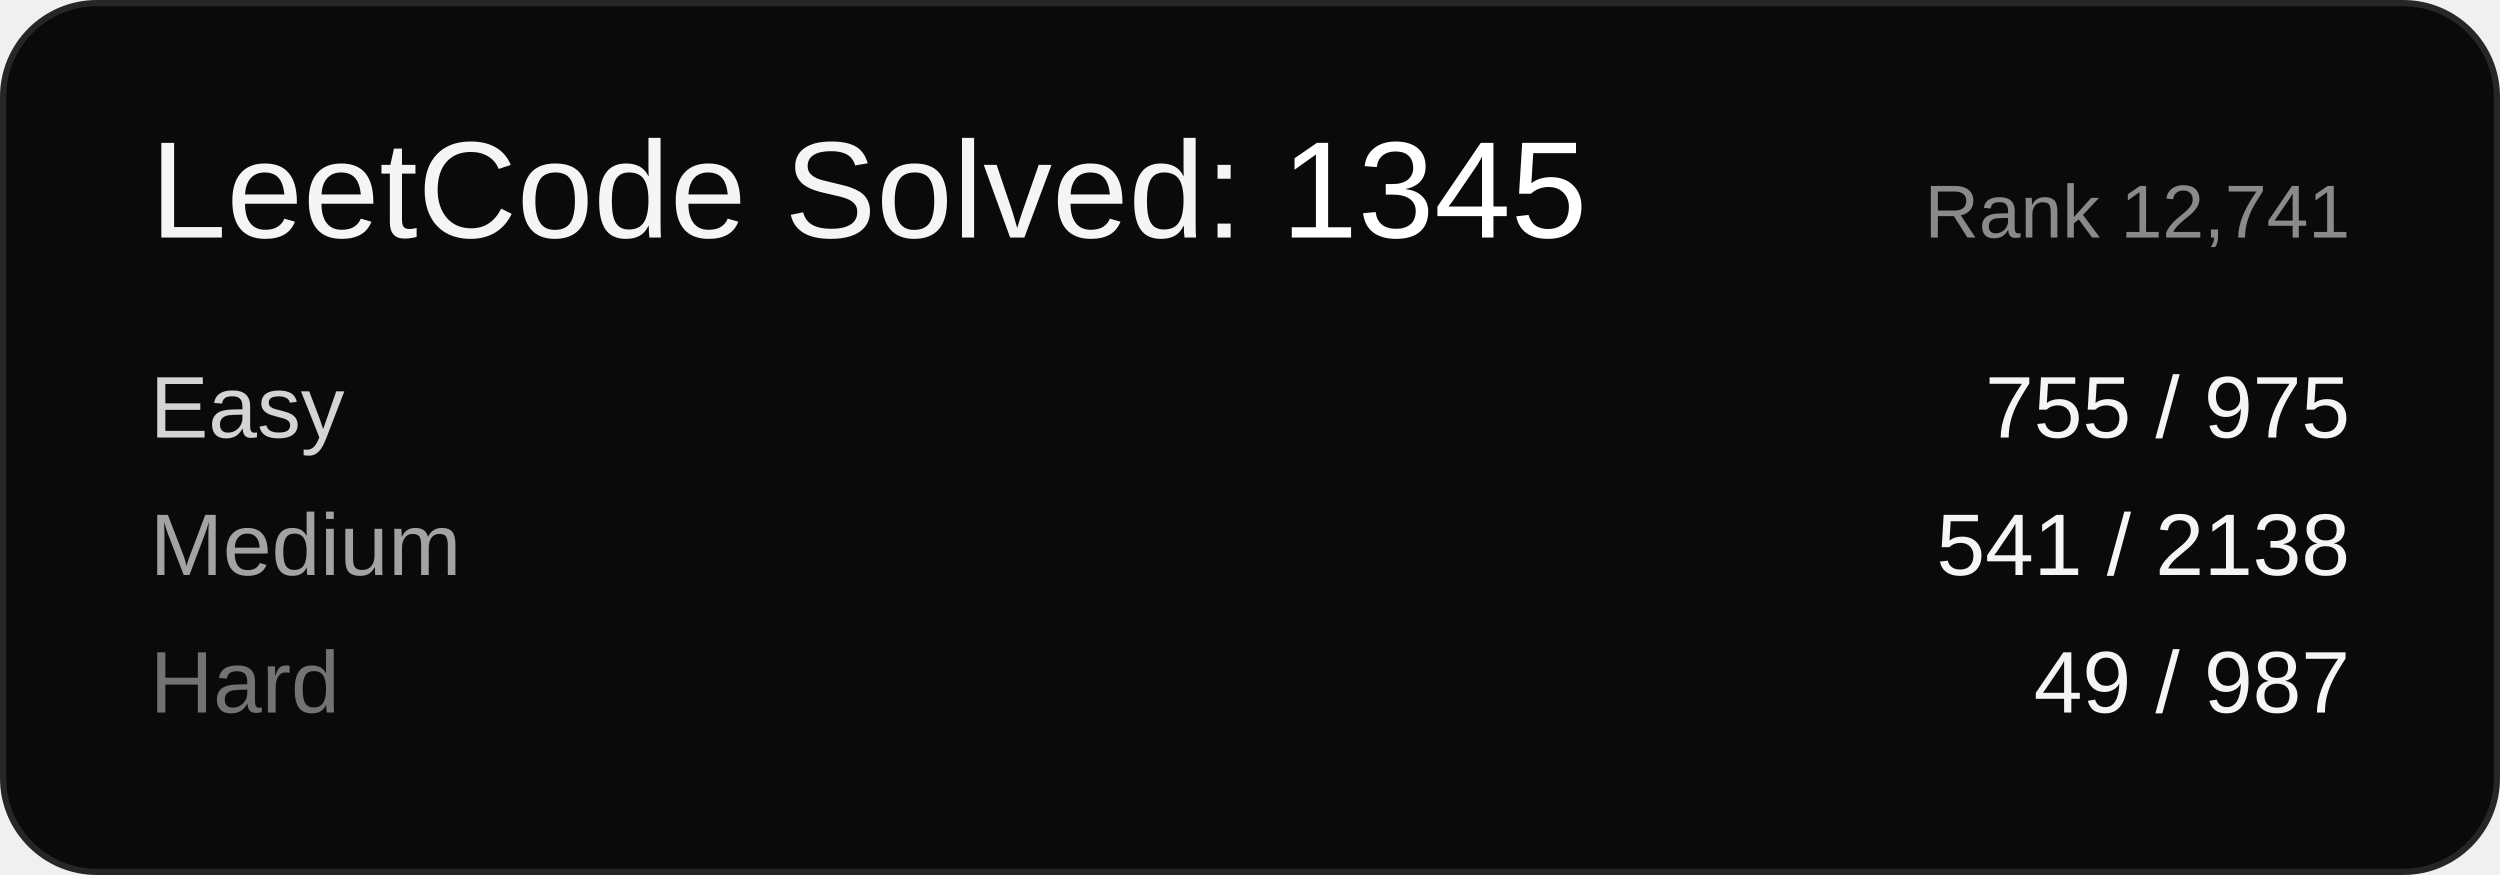
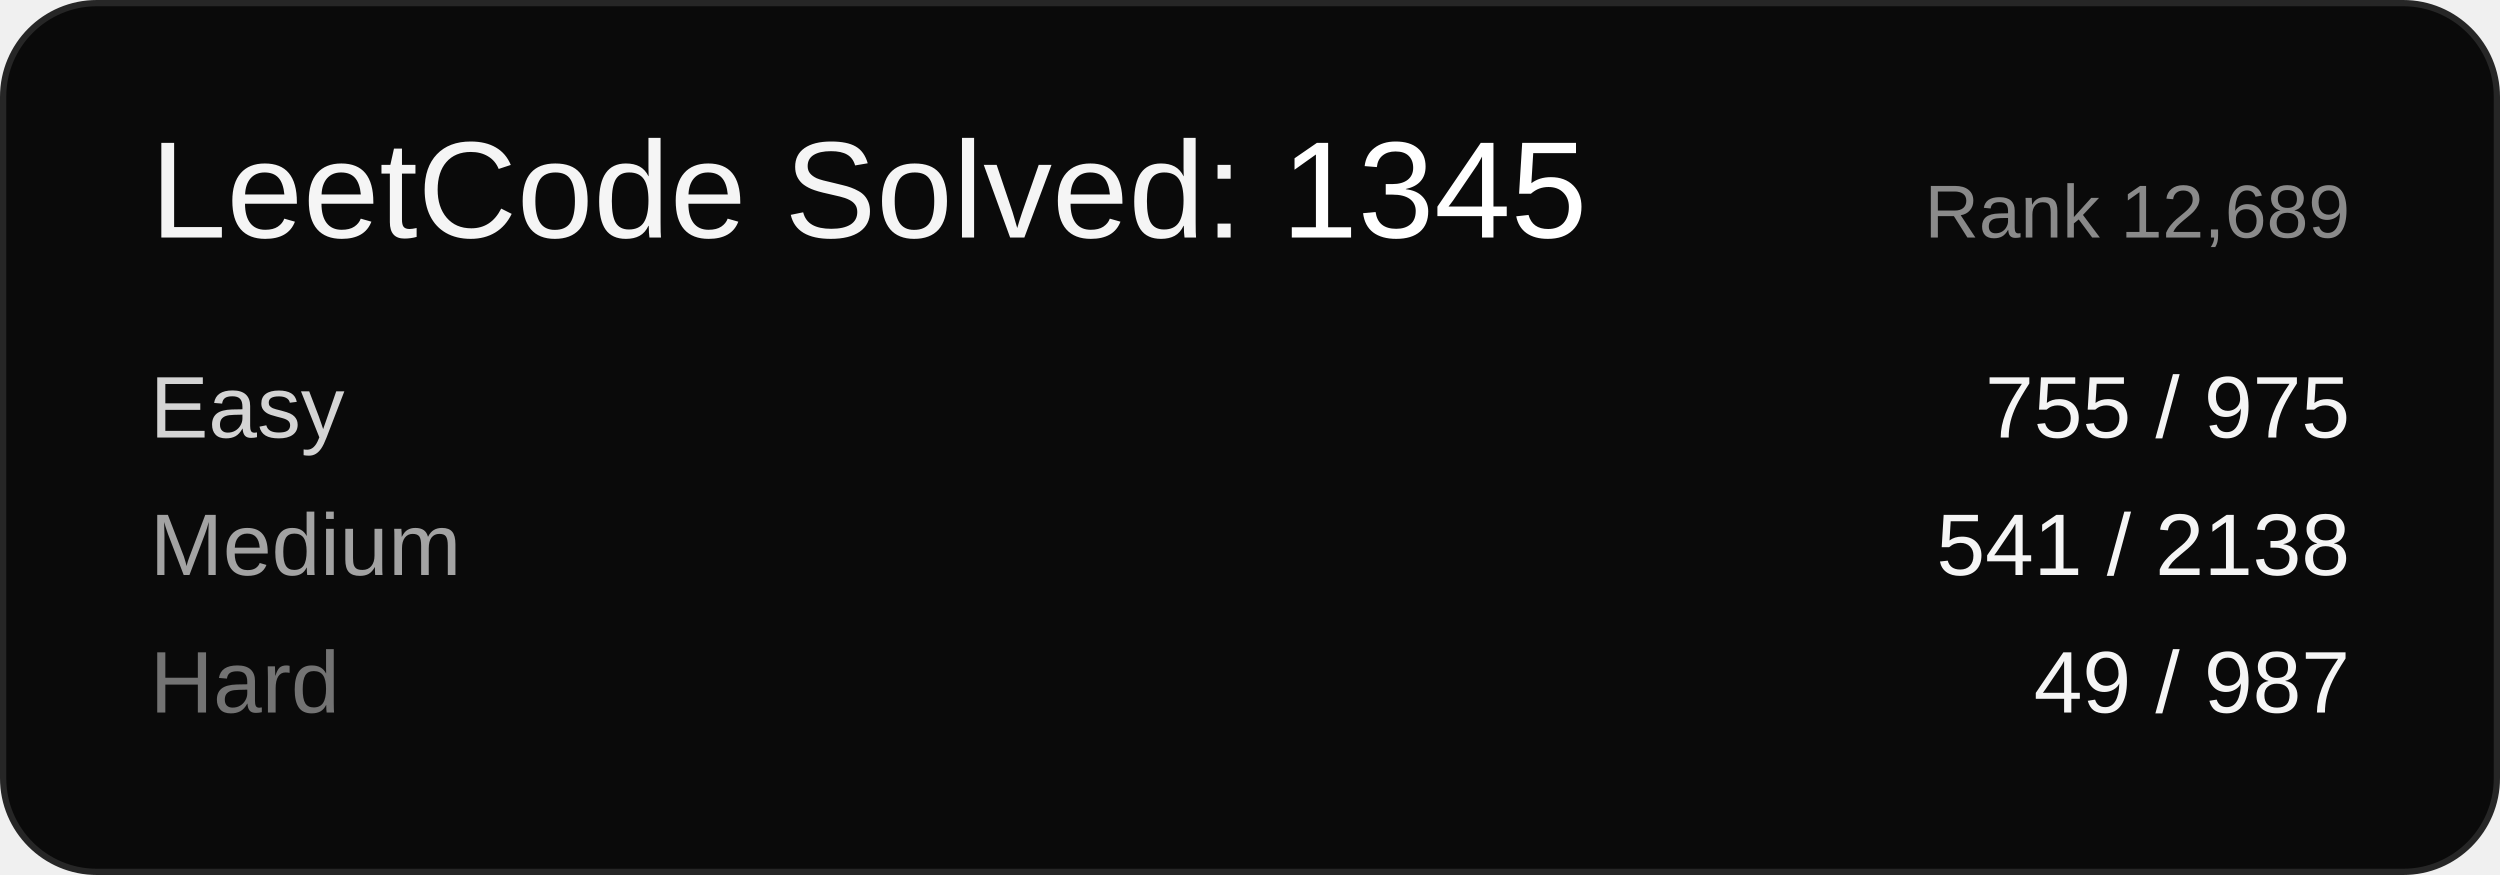
<svg xmlns="http://www.w3.org/2000/svg" width="400" height="140" viewBox="0 0 400 140" font-family="Arial, sans-serif">
  <rect x="0.5" y="0.5" width="399" height="139" rx="15" ry="15" fill="#0a0a0a" stroke="#262626" />
  <text x="24" y="38" font-size="22" fill="#f5f5f5">LeetCode Solved: <tspan fill="#ffffff">1345</tspan>
  </text>
-   <text x="376" y="38" font-size="12" fill="#8a8a8a" text-anchor="end">Rank 12,741</text>
+   <text x="376" y="38" font-size="12" fill="#8a8a8a" text-anchor="end">Rank 12,689</text>
  <text x="24" y="70" font-size="14" fill="#d4d4d4">Easy</text>
  <text x="376" y="70" font-size="14" fill="#f5f5f5" text-anchor="end">755 / 975</text>
  <text x="24" y="92" font-size="14" fill="#a3a3a3">Medium</text>
  <text x="376" y="92" font-size="14" fill="#f5f5f5" text-anchor="end">541 / 2138</text>
  <text x="24" y="114" font-size="14" fill="#737373">Hard</text>
  <text x="376" y="114" font-size="14" fill="#f5f5f5" text-anchor="end">49 / 987</text>
</svg>
